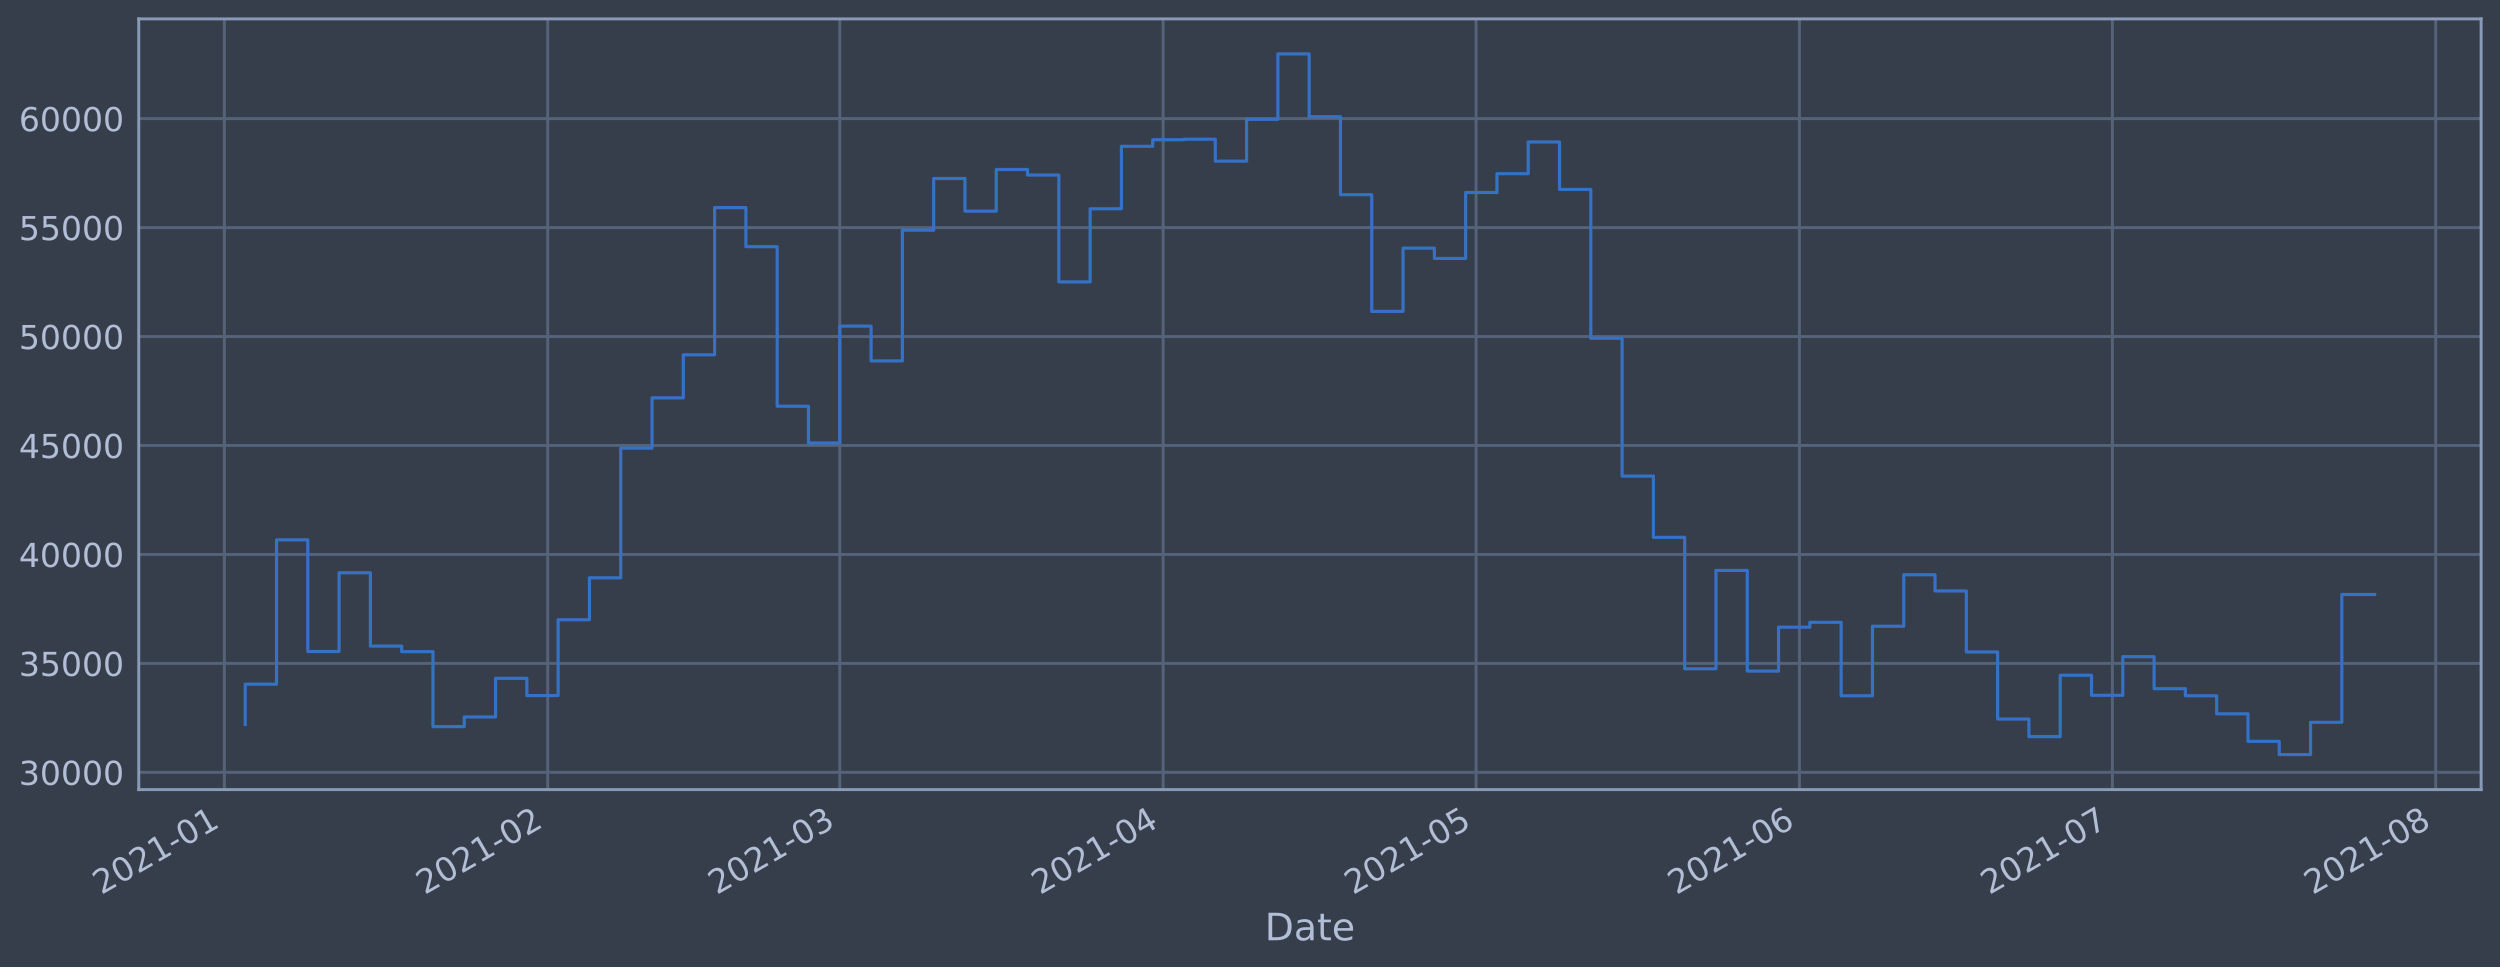
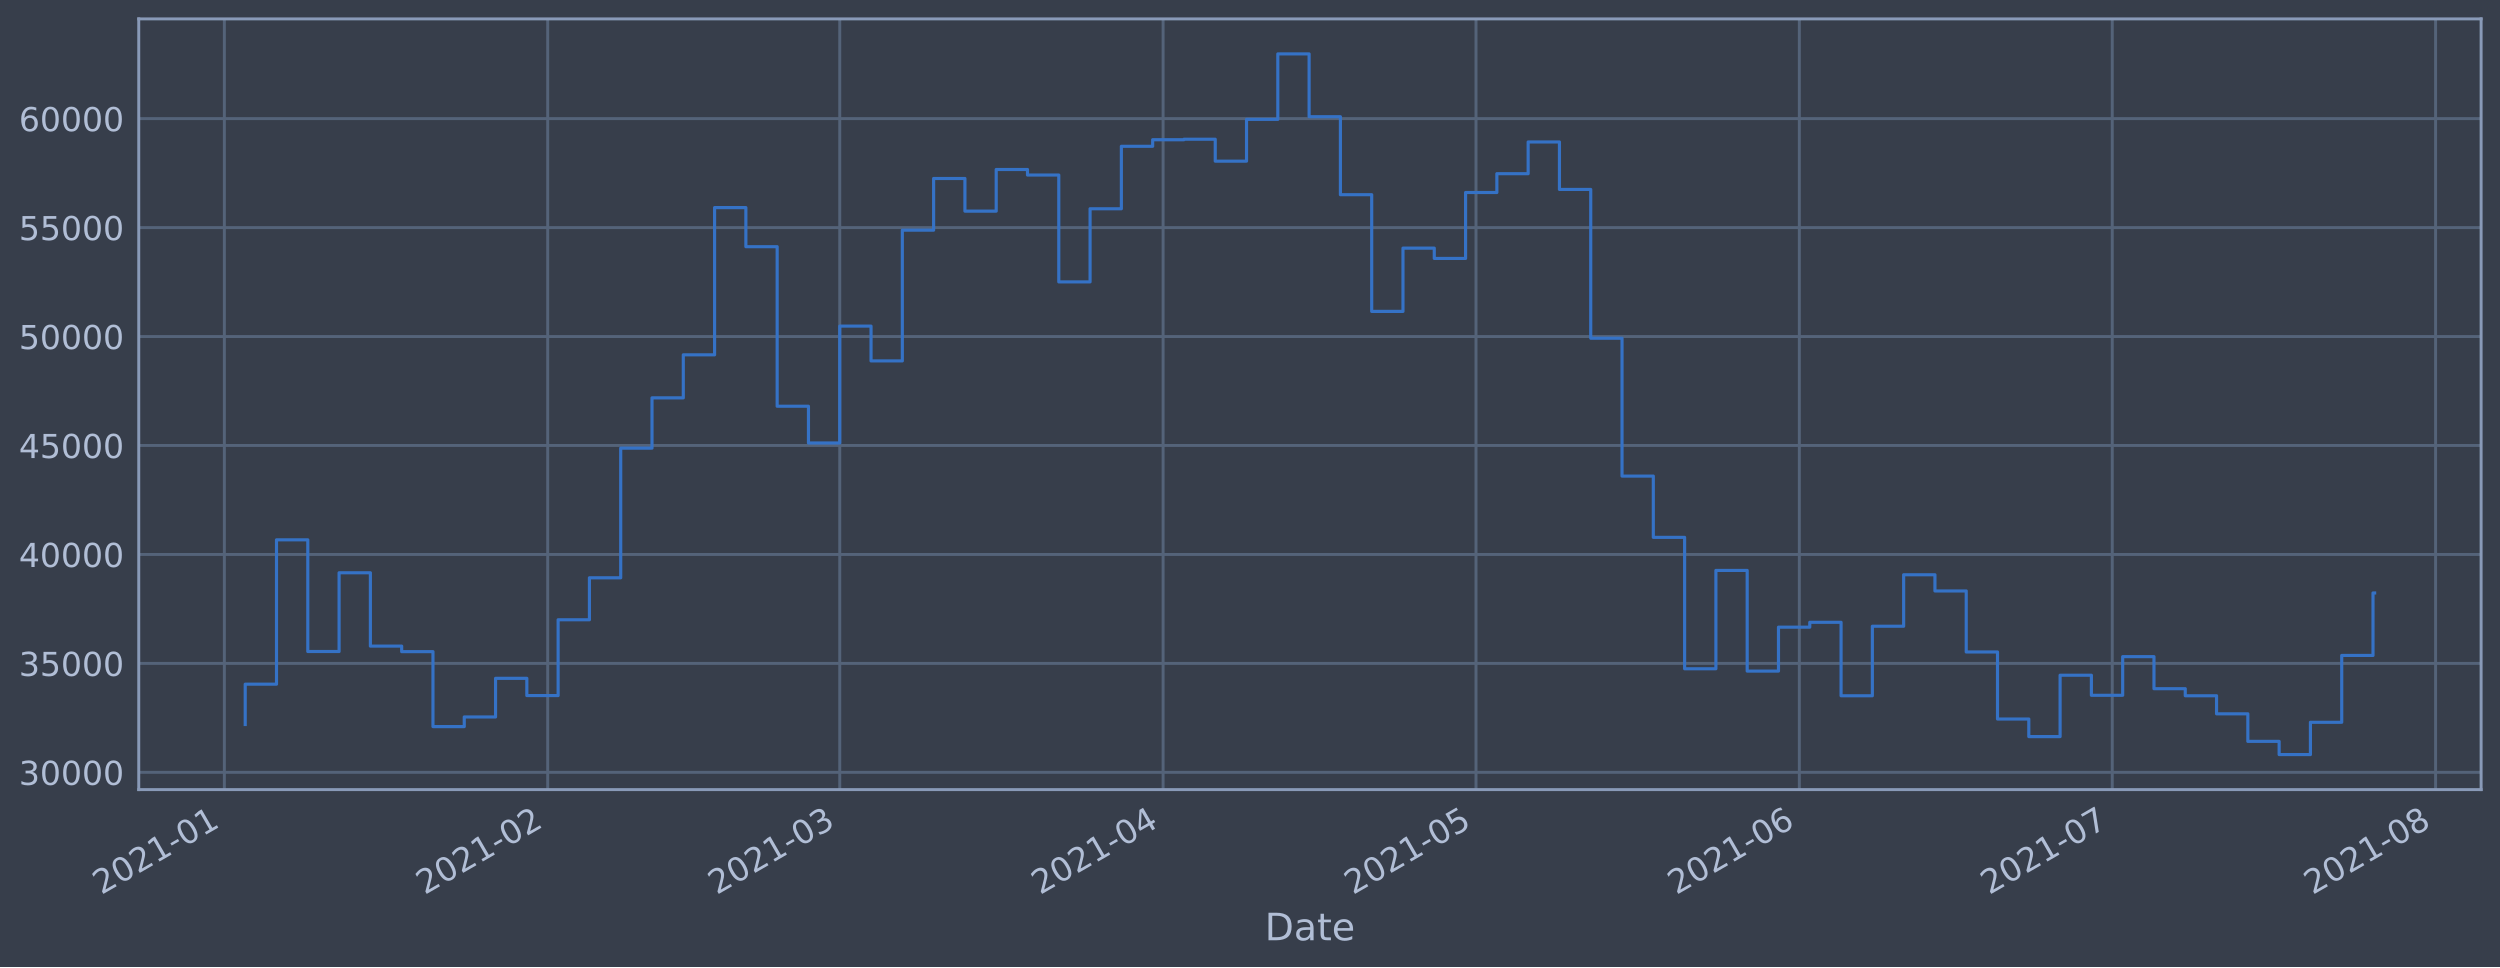
<svg xmlns="http://www.w3.org/2000/svg" xmlns:xlink="http://www.w3.org/1999/xlink" height="368.58pt" version="1.1" viewBox="0 0 952.884 368.58" width="952.884pt">
  <defs>
    <style type="text/css">*{stroke-linecap:butt;stroke-linejoin:round;}</style>
  </defs>
  <g id="figure_1">
    <g id="patch_1">
      <path d="M 0 368.58  L 952.884 368.58  L 952.884 0  L 0 0  z " style="fill:#373e4b;" />
    </g>
    <g id="axes_1">
      <g id="patch_2">
        <path d="M 52.884 300.96  L 945.684 300.96  L 945.684 7.2  L 52.884 7.2  z " style="fill:#373e4b;" />
      </g>
      <g id="matplotlib.axis_1">
        <g id="xtick_1">
          <g id="line2d_1">
-             <path clip-path="url(#p47ea1c59b2)" d="M 85.514 300.96  L 85.514 7.2  " style="fill:none;stroke:#546379;stroke-linecap:square;stroke-width:1.12;" />
+             <path clip-path="url(#pc548b6e416)" d="M 85.514 300.96  L 85.514 7.2  " style="fill:none;stroke:#546379;stroke-linecap:square;stroke-width:1.12;" />
          </g>
          <g id="line2d_2" />
          <g id="text_1">
-             <g style="fill:#b1bed6;" transform="translate(38.61071 341.1745)rotate(-30)scale(0.126 -0.126)">
+             <g style="fill:#b1bed6;" transform="translate(38.61116 341.1745)rotate(-30)scale(0.126 -0.126)">
              <defs>
                <path d="M 1228 531  L 3431 531  L 3431 0  L 469 0  L 469 531  Q 828 903 1448 1529  Q 2069 2156 2228 2338  Q 2531 2678 2651 2914  Q 2772 3150 2772 3378  Q 2772 3750 2511 3984  Q 2250 4219 1831 4219  Q 1534 4219 1204 4116  Q 875 4013 500 3803  L 500 4441  Q 881 4594 1212 4672  Q 1544 4750 1819 4750  Q 2544 4750 2975 4387  Q 3406 4025 3406 3419  Q 3406 3131 3298 2873  Q 3191 2616 2906 2266  Q 2828 2175 2409 1742  Q 1991 1309 1228 531  z " id="DejaVuSans-32" transform="scale(0.015625)" />
                <path d="M 2034 4250  Q 1547 4250 1301 3770  Q 1056 3291 1056 2328  Q 1056 1369 1301 889  Q 1547 409 2034 409  Q 2525 409 2770 889  Q 3016 1369 3016 2328  Q 3016 3291 2770 3770  Q 2525 4250 2034 4250  z M 2034 4750  Q 2819 4750 3233 4129  Q 3647 3509 3647 2328  Q 3647 1150 3233 529  Q 2819 -91 2034 -91  Q 1250 -91 836 529  Q 422 1150 422 2328  Q 422 3509 836 4129  Q 1250 4750 2034 4750  z " id="DejaVuSans-30" transform="scale(0.015625)" />
                <path d="M 794 531  L 1825 531  L 1825 4091  L 703 3866  L 703 4441  L 1819 4666  L 2450 4666  L 2450 531  L 3481 531  L 3481 0  L 794 0  L 794 531  z " id="DejaVuSans-31" transform="scale(0.015625)" />
                <path d="M 313 2009  L 1997 2009  L 1997 1497  L 313 1497  L 313 2009  z " id="DejaVuSans-2d" transform="scale(0.015625)" />
              </defs>
              <use xlink:href="#DejaVuSans-32" />
              <use x="63.623" xlink:href="#DejaVuSans-30" />
              <use x="127.246" xlink:href="#DejaVuSans-32" />
              <use x="190.869" xlink:href="#DejaVuSans-31" />
              <use x="254.492" xlink:href="#DejaVuSans-2d" />
              <use x="290.576" xlink:href="#DejaVuSans-30" />
              <use x="354.199" xlink:href="#DejaVuSans-31" />
            </g>
          </g>
        </g>
        <g id="xtick_2">
          <g id="line2d_3">
-             <path clip-path="url(#p47ea1c59b2)" d="M 208.764 300.96  L 208.764 7.2  " style="fill:none;stroke:#546379;stroke-linecap:square;stroke-width:1.12;" />
+             <path clip-path="url(#pc548b6e416)" d="M 208.757 300.96  L 208.757 7.2  " style="fill:none;stroke:#546379;stroke-linecap:square;stroke-width:1.12;" />
          </g>
          <g id="line2d_4" />
          <g id="text_2">
-             <g style="fill:#b1bed6;" transform="translate(161.8603 341.1745)rotate(-30)scale(0.126 -0.126)">
+             <g style="fill:#b1bed6;" transform="translate(161.8537 341.1745)rotate(-30)scale(0.126 -0.126)">
              <use xlink:href="#DejaVuSans-32" />
              <use x="63.623" xlink:href="#DejaVuSans-30" />
              <use x="127.246" xlink:href="#DejaVuSans-32" />
              <use x="190.869" xlink:href="#DejaVuSans-31" />
              <use x="254.492" xlink:href="#DejaVuSans-2d" />
              <use x="290.576" xlink:href="#DejaVuSans-30" />
              <use x="354.199" xlink:href="#DejaVuSans-32" />
            </g>
          </g>
        </g>
        <g id="xtick_3">
          <g id="line2d_5">
-             <path clip-path="url(#p47ea1c59b2)" d="M 320.086 300.96  L 320.086 7.2  " style="fill:none;stroke:#546379;stroke-linecap:square;stroke-width:1.12;" />
+             <path clip-path="url(#pc548b6e416)" d="M 320.073 300.96  L 320.073 7.2  " style="fill:none;stroke:#546379;stroke-linecap:square;stroke-width:1.12;" />
          </g>
          <g id="line2d_6" />
          <g id="text_3">
-             <g style="fill:#b1bed6;" transform="translate(273.1826 341.1745)rotate(-30)scale(0.126 -0.126)">
+             <g style="fill:#b1bed6;" transform="translate(273.1695 341.1745)rotate(-30)scale(0.126 -0.126)">
              <defs>
                <path d="M 2597 2516  Q 3050 2419 3304 2112  Q 3559 1806 3559 1356  Q 3559 666 3084 287  Q 2609 -91 1734 -91  Q 1441 -91 1130 -33  Q 819 25 488 141  L 488 750  Q 750 597 1062 519  Q 1375 441 1716 441  Q 2309 441 2620 675  Q 2931 909 2931 1356  Q 2931 1769 2642 2001  Q 2353 2234 1838 2234  L 1294 2234  L 1294 2753  L 1863 2753  Q 2328 2753 2575 2939  Q 2822 3125 2822 3475  Q 2822 3834 2567 4026  Q 2313 4219 1838 4219  Q 1578 4219 1281 4162  Q 984 4106 628 3988  L 628 4550  Q 988 4650 1302 4700  Q 1616 4750 1894 4750  Q 2613 4750 3031 4423  Q 3450 4097 3450 3541  Q 3450 3153 3228 2886  Q 3006 2619 2597 2516  z " id="DejaVuSans-33" transform="scale(0.015625)" />
              </defs>
              <use xlink:href="#DejaVuSans-32" />
              <use x="63.623" xlink:href="#DejaVuSans-30" />
              <use x="127.246" xlink:href="#DejaVuSans-32" />
              <use x="190.869" xlink:href="#DejaVuSans-31" />
              <use x="254.492" xlink:href="#DejaVuSans-2d" />
              <use x="290.576" xlink:href="#DejaVuSans-30" />
              <use x="354.199" xlink:href="#DejaVuSans-33" />
            </g>
          </g>
        </g>
        <g id="xtick_4">
          <g id="line2d_7">
-             <path clip-path="url(#p47ea1c59b2)" d="M 443.335 300.96  L 443.335 7.2  " style="fill:none;stroke:#546379;stroke-linecap:square;stroke-width:1.12;" />
+             <path clip-path="url(#pc548b6e416)" d="M 443.315 300.96  L 443.315 7.2  " style="fill:none;stroke:#546379;stroke-linecap:square;stroke-width:1.12;" />
          </g>
          <g id="line2d_8" />
          <g id="text_4">
-             <g style="fill:#b1bed6;" transform="translate(396.4322 341.1745)rotate(-30)scale(0.126 -0.126)">
+             <g style="fill:#b1bed6;" transform="translate(396.412 341.1745)rotate(-30)scale(0.126 -0.126)">
              <defs>
                <path d="M 2419 4116  L 825 1625  L 2419 1625  L 2419 4116  z M 2253 4666  L 3047 4666  L 3047 1625  L 3713 1625  L 3713 1100  L 3047 1100  L 3047 0  L 2419 0  L 2419 1100  L 313 1100  L 313 1709  L 2253 4666  z " id="DejaVuSans-34" transform="scale(0.015625)" />
              </defs>
              <use xlink:href="#DejaVuSans-32" />
              <use x="63.623" xlink:href="#DejaVuSans-30" />
              <use x="127.246" xlink:href="#DejaVuSans-32" />
              <use x="190.869" xlink:href="#DejaVuSans-31" />
              <use x="254.492" xlink:href="#DejaVuSans-2d" />
              <use x="290.576" xlink:href="#DejaVuSans-30" />
              <use x="354.199" xlink:href="#DejaVuSans-34" />
            </g>
          </g>
        </g>
        <g id="xtick_5">
          <g id="line2d_9">
-             <path clip-path="url(#p47ea1c59b2)" d="M 562.609 300.96  L 562.609 7.2  " style="fill:none;stroke:#546379;stroke-linecap:square;stroke-width:1.12;" />
+             <path clip-path="url(#pc548b6e416)" d="M 562.582 300.96  L 562.582 7.2  " style="fill:none;stroke:#546379;stroke-linecap:square;stroke-width:1.12;" />
          </g>
          <g id="line2d_10" />
          <g id="text_5">
-             <g style="fill:#b1bed6;" transform="translate(515.706 341.1745)rotate(-30)scale(0.126 -0.126)">
+             <g style="fill:#b1bed6;" transform="translate(515.6789 341.1745)rotate(-30)scale(0.126 -0.126)">
              <defs>
                <path d="M 691 4666  L 3169 4666  L 3169 4134  L 1269 4134  L 1269 2991  Q 1406 3038 1543 3061  Q 1681 3084 1819 3084  Q 2600 3084 3056 2656  Q 3513 2228 3513 1497  Q 3513 744 3044 326  Q 2575 -91 1722 -91  Q 1428 -91 1123 -41  Q 819 9 494 109  L 494 744  Q 775 591 1075 516  Q 1375 441 1709 441  Q 2250 441 2565 725  Q 2881 1009 2881 1497  Q 2881 1984 2565 2268  Q 2250 2553 1709 2553  Q 1456 2553 1204 2497  Q 953 2441 691 2322  L 691 4666  z " id="DejaVuSans-35" transform="scale(0.015625)" />
              </defs>
              <use xlink:href="#DejaVuSans-32" />
              <use x="63.623" xlink:href="#DejaVuSans-30" />
              <use x="127.246" xlink:href="#DejaVuSans-32" />
              <use x="190.869" xlink:href="#DejaVuSans-31" />
              <use x="254.492" xlink:href="#DejaVuSans-2d" />
              <use x="290.576" xlink:href="#DejaVuSans-30" />
              <use x="354.199" xlink:href="#DejaVuSans-35" />
            </g>
          </g>
        </g>
        <g id="xtick_6">
          <g id="line2d_11">
-             <path clip-path="url(#p47ea1c59b2)" d="M 685.859 300.96  L 685.859 7.2  " style="fill:none;stroke:#546379;stroke-linecap:square;stroke-width:1.12;" />
+             <path clip-path="url(#pc548b6e416)" d="M 685.825 300.96  L 685.825 7.2  " style="fill:none;stroke:#546379;stroke-linecap:square;stroke-width:1.12;" />
          </g>
          <g id="line2d_12" />
          <g id="text_6">
-             <g style="fill:#b1bed6;" transform="translate(638.9557 341.1745)rotate(-30)scale(0.126 -0.126)">
+             <g style="fill:#b1bed6;" transform="translate(638.9214 341.1745)rotate(-30)scale(0.126 -0.126)">
              <defs>
                <path d="M 2113 2584  Q 1688 2584 1439 2293  Q 1191 2003 1191 1497  Q 1191 994 1439 701  Q 1688 409 2113 409  Q 2538 409 2786 701  Q 3034 994 3034 1497  Q 3034 2003 2786 2293  Q 2538 2584 2113 2584  z M 3366 4563  L 3366 3988  Q 3128 4100 2886 4159  Q 2644 4219 2406 4219  Q 1781 4219 1451 3797  Q 1122 3375 1075 2522  Q 1259 2794 1537 2939  Q 1816 3084 2150 3084  Q 2853 3084 3261 2657  Q 3669 2231 3669 1497  Q 3669 778 3244 343  Q 2819 -91 2113 -91  Q 1303 -91 875 529  Q 447 1150 447 2328  Q 447 3434 972 4092  Q 1497 4750 2381 4750  Q 2619 4750 2861 4703  Q 3103 4656 3366 4563  z " id="DejaVuSans-36" transform="scale(0.015625)" />
              </defs>
              <use xlink:href="#DejaVuSans-32" />
              <use x="63.623" xlink:href="#DejaVuSans-30" />
              <use x="127.246" xlink:href="#DejaVuSans-32" />
              <use x="190.869" xlink:href="#DejaVuSans-31" />
              <use x="254.492" xlink:href="#DejaVuSans-2d" />
              <use x="290.576" xlink:href="#DejaVuSans-30" />
              <use x="354.199" xlink:href="#DejaVuSans-36" />
            </g>
          </g>
        </g>
        <g id="xtick_7">
          <g id="line2d_13">
-             <path clip-path="url(#p47ea1c59b2)" d="M 805.133 300.96  L 805.133 7.2  " style="fill:none;stroke:#546379;stroke-linecap:square;stroke-width:1.12;" />
+             <path clip-path="url(#pc548b6e416)" d="M 805.092 300.96  L 805.092 7.2  " style="fill:none;stroke:#546379;stroke-linecap:square;stroke-width:1.12;" />
          </g>
          <g id="line2d_14" />
          <g id="text_7">
-             <g style="fill:#b1bed6;" transform="translate(758.2295 341.1745)rotate(-30)scale(0.126 -0.126)">
+             <g style="fill:#b1bed6;" transform="translate(758.1884 341.1745)rotate(-30)scale(0.126 -0.126)">
              <defs>
                <path d="M 525 4666  L 3525 4666  L 3525 4397  L 1831 0  L 1172 0  L 2766 4134  L 525 4134  L 525 4666  z " id="DejaVuSans-37" transform="scale(0.015625)" />
              </defs>
              <use xlink:href="#DejaVuSans-32" />
              <use x="63.623" xlink:href="#DejaVuSans-30" />
              <use x="127.246" xlink:href="#DejaVuSans-32" />
              <use x="190.869" xlink:href="#DejaVuSans-31" />
              <use x="254.492" xlink:href="#DejaVuSans-2d" />
              <use x="290.576" xlink:href="#DejaVuSans-30" />
              <use x="354.199" xlink:href="#DejaVuSans-37" />
            </g>
          </g>
        </g>
        <g id="xtick_8">
          <g id="line2d_15">
-             <path clip-path="url(#p47ea1c59b2)" d="M 928.382 300.96  L 928.382 7.2  " style="fill:none;stroke:#546379;stroke-linecap:square;stroke-width:1.12;" />
+             <path clip-path="url(#pc548b6e416)" d="M 928.334 300.96  L 928.334 7.2  " style="fill:none;stroke:#546379;stroke-linecap:square;stroke-width:1.12;" />
          </g>
          <g id="line2d_16" />
          <g id="text_8">
-             <g style="fill:#b1bed6;" transform="translate(881.4791 341.1745)rotate(-30)scale(0.126 -0.126)">
+             <g style="fill:#b1bed6;" transform="translate(881.4309 341.1745)rotate(-30)scale(0.126 -0.126)">
              <defs>
                <path d="M 2034 2216  Q 1584 2216 1326 1975  Q 1069 1734 1069 1313  Q 1069 891 1326 650  Q 1584 409 2034 409  Q 2484 409 2743 651  Q 3003 894 3003 1313  Q 3003 1734 2745 1975  Q 2488 2216 2034 2216  z M 1403 2484  Q 997 2584 770 2862  Q 544 3141 544 3541  Q 544 4100 942 4425  Q 1341 4750 2034 4750  Q 2731 4750 3128 4425  Q 3525 4100 3525 3541  Q 3525 3141 3298 2862  Q 3072 2584 2669 2484  Q 3125 2378 3379 2068  Q 3634 1759 3634 1313  Q 3634 634 3220 271  Q 2806 -91 2034 -91  Q 1263 -91 848 271  Q 434 634 434 1313  Q 434 1759 690 2068  Q 947 2378 1403 2484  z M 1172 3481  Q 1172 3119 1398 2916  Q 1625 2713 2034 2713  Q 2441 2713 2670 2916  Q 2900 3119 2900 3481  Q 2900 3844 2670 4047  Q 2441 4250 2034 4250  Q 1625 4250 1398 4047  Q 1172 3844 1172 3481  z " id="DejaVuSans-38" transform="scale(0.015625)" />
              </defs>
              <use xlink:href="#DejaVuSans-32" />
              <use x="63.623" xlink:href="#DejaVuSans-30" />
              <use x="127.246" xlink:href="#DejaVuSans-32" />
              <use x="190.869" xlink:href="#DejaVuSans-31" />
              <use x="254.492" xlink:href="#DejaVuSans-2d" />
              <use x="290.576" xlink:href="#DejaVuSans-30" />
              <use x="354.199" xlink:href="#DejaVuSans-38" />
            </g>
          </g>
        </g>
        <g id="text_9">
          <g style="fill:#b1bed6;" transform="translate(482.0746 358.3856)scale(0.144 -0.144)">
            <defs>
              <path d="M 1259 4147  L 1259 519  L 2022 519  Q 2988 519 3436 956  Q 3884 1394 3884 2338  Q 3884 3275 3436 3711  Q 2988 4147 2022 4147  L 1259 4147  z M 628 4666  L 1925 4666  Q 3281 4666 3915 4102  Q 4550 3538 4550 2338  Q 4550 1131 3912 565  Q 3275 0 1925 0  L 628 0  L 628 4666  z " id="DejaVuSans-44" transform="scale(0.015625)" />
              <path d="M 2194 1759  Q 1497 1759 1228 1600  Q 959 1441 959 1056  Q 959 750 1161 570  Q 1363 391 1709 391  Q 2188 391 2477 730  Q 2766 1069 2766 1631  L 2766 1759  L 2194 1759  z M 3341 1997  L 3341 0  L 2766 0  L 2766 531  Q 2569 213 2275 61  Q 1981 -91 1556 -91  Q 1019 -91 701 211  Q 384 513 384 1019  Q 384 1609 779 1909  Q 1175 2209 1959 2209  L 2766 2209  L 2766 2266  Q 2766 2663 2505 2880  Q 2244 3097 1772 3097  Q 1472 3097 1187 3025  Q 903 2953 641 2809  L 641 3341  Q 956 3463 1253 3523  Q 1550 3584 1831 3584  Q 2591 3584 2966 3190  Q 3341 2797 3341 1997  z " id="DejaVuSans-61" transform="scale(0.015625)" />
              <path d="M 1172 4494  L 1172 3500  L 2356 3500  L 2356 3053  L 1172 3053  L 1172 1153  Q 1172 725 1289 603  Q 1406 481 1766 481  L 2356 481  L 2356 0  L 1766 0  Q 1100 0 847 248  Q 594 497 594 1153  L 594 3053  L 172 3053  L 172 3500  L 594 3500  L 594 4494  L 1172 4494  z " id="DejaVuSans-74" transform="scale(0.015625)" />
              <path d="M 3597 1894  L 3597 1613  L 953 1613  Q 991 1019 1311 708  Q 1631 397 2203 397  Q 2534 397 2845 478  Q 3156 559 3463 722  L 3463 178  Q 3153 47 2828 -22  Q 2503 -91 2169 -91  Q 1331 -91 842 396  Q 353 884 353 1716  Q 353 2575 817 3079  Q 1281 3584 2069 3584  Q 2775 3584 3186 3129  Q 3597 2675 3597 1894  z M 3022 2063  Q 3016 2534 2758 2815  Q 2500 3097 2075 3097  Q 1594 3097 1305 2825  Q 1016 2553 972 2059  L 3022 2063  z " id="DejaVuSans-65" transform="scale(0.015625)" />
            </defs>
            <use xlink:href="#DejaVuSans-44" />
            <use x="77.002" xlink:href="#DejaVuSans-61" />
            <use x="138.281" xlink:href="#DejaVuSans-74" />
            <use x="177.49" xlink:href="#DejaVuSans-65" />
          </g>
        </g>
      </g>
      <g id="matplotlib.axis_2">
        <g id="ytick_1">
          <g id="line2d_17">
-             <path clip-path="url(#p47ea1c59b2)" d="M 52.884 294.384  L 945.684 294.384  " style="fill:none;stroke:#546379;stroke-linecap:square;stroke-width:1.12;" />
+             <path clip-path="url(#pc548b6e416)" d="M 52.884 294.384  L 945.684 294.384  " style="fill:none;stroke:#546379;stroke-linecap:square;stroke-width:1.12;" />
          </g>
          <g id="line2d_18" />
          <g id="text_10">
            <g style="fill:#b1bed6;" transform="translate(7.2 299.1712)scale(0.126 -0.126)">
              <use xlink:href="#DejaVuSans-33" />
              <use x="63.623" xlink:href="#DejaVuSans-30" />
              <use x="127.246" xlink:href="#DejaVuSans-30" />
              <use x="190.869" xlink:href="#DejaVuSans-30" />
              <use x="254.492" xlink:href="#DejaVuSans-30" />
            </g>
          </g>
        </g>
        <g id="ytick_2">
          <g id="line2d_19">
-             <path clip-path="url(#p47ea1c59b2)" d="M 52.884 252.856  L 945.684 252.856  " style="fill:none;stroke:#546379;stroke-linecap:square;stroke-width:1.12;" />
+             <path clip-path="url(#pc548b6e416)" d="M 52.884 252.856  L 945.684 252.856  " style="fill:none;stroke:#546379;stroke-linecap:square;stroke-width:1.12;" />
          </g>
          <g id="line2d_20" />
          <g id="text_11">
            <g style="fill:#b1bed6;" transform="translate(7.2 257.6428)scale(0.126 -0.126)">
              <use xlink:href="#DejaVuSans-33" />
              <use x="63.623" xlink:href="#DejaVuSans-35" />
              <use x="127.246" xlink:href="#DejaVuSans-30" />
              <use x="190.869" xlink:href="#DejaVuSans-30" />
              <use x="254.492" xlink:href="#DejaVuSans-30" />
            </g>
          </g>
        </g>
        <g id="ytick_3">
          <g id="line2d_21">
-             <path clip-path="url(#p47ea1c59b2)" d="M 52.884 211.327  L 945.684 211.327  " style="fill:none;stroke:#546379;stroke-linecap:square;stroke-width:1.12;" />
+             <path clip-path="url(#pc548b6e416)" d="M 52.884 211.327  L 945.684 211.327  " style="fill:none;stroke:#546379;stroke-linecap:square;stroke-width:1.12;" />
          </g>
          <g id="line2d_22" />
          <g id="text_12">
            <g style="fill:#b1bed6;" transform="translate(7.2 216.1143)scale(0.126 -0.126)">
              <use xlink:href="#DejaVuSans-34" />
              <use x="63.623" xlink:href="#DejaVuSans-30" />
              <use x="127.246" xlink:href="#DejaVuSans-30" />
              <use x="190.869" xlink:href="#DejaVuSans-30" />
              <use x="254.492" xlink:href="#DejaVuSans-30" />
            </g>
          </g>
        </g>
        <g id="ytick_4">
          <g id="line2d_23">
-             <path clip-path="url(#p47ea1c59b2)" d="M 52.884 169.799  L 945.684 169.799  " style="fill:none;stroke:#546379;stroke-linecap:square;stroke-width:1.12;" />
+             <path clip-path="url(#pc548b6e416)" d="M 52.884 169.799  L 945.684 169.799  " style="fill:none;stroke:#546379;stroke-linecap:square;stroke-width:1.12;" />
          </g>
          <g id="line2d_24" />
          <g id="text_13">
            <g style="fill:#b1bed6;" transform="translate(7.2 174.5858)scale(0.126 -0.126)">
              <use xlink:href="#DejaVuSans-34" />
              <use x="63.623" xlink:href="#DejaVuSans-35" />
              <use x="127.246" xlink:href="#DejaVuSans-30" />
              <use x="190.869" xlink:href="#DejaVuSans-30" />
              <use x="254.492" xlink:href="#DejaVuSans-30" />
            </g>
          </g>
        </g>
        <g id="ytick_5">
          <g id="line2d_25">
-             <path clip-path="url(#p47ea1c59b2)" d="M 52.884 128.27  L 945.684 128.27  " style="fill:none;stroke:#546379;stroke-linecap:square;stroke-width:1.12;" />
+             <path clip-path="url(#pc548b6e416)" d="M 52.884 128.27  L 945.684 128.27  " style="fill:none;stroke:#546379;stroke-linecap:square;stroke-width:1.12;" />
          </g>
          <g id="line2d_26" />
          <g id="text_14">
            <g style="fill:#b1bed6;" transform="translate(7.2 133.0573)scale(0.126 -0.126)">
              <use xlink:href="#DejaVuSans-35" />
              <use x="63.623" xlink:href="#DejaVuSans-30" />
              <use x="127.246" xlink:href="#DejaVuSans-30" />
              <use x="190.869" xlink:href="#DejaVuSans-30" />
              <use x="254.492" xlink:href="#DejaVuSans-30" />
            </g>
          </g>
        </g>
        <g id="ytick_6">
          <g id="line2d_27">
-             <path clip-path="url(#p47ea1c59b2)" d="M 52.884 86.742  L 945.684 86.742  " style="fill:none;stroke:#546379;stroke-linecap:square;stroke-width:1.12;" />
+             <path clip-path="url(#pc548b6e416)" d="M 52.884 86.742  L 945.684 86.742  " style="fill:none;stroke:#546379;stroke-linecap:square;stroke-width:1.12;" />
          </g>
          <g id="line2d_28" />
          <g id="text_15">
            <g style="fill:#b1bed6;" transform="translate(7.2 91.52883)scale(0.126 -0.126)">
              <use xlink:href="#DejaVuSans-35" />
              <use x="63.623" xlink:href="#DejaVuSans-35" />
              <use x="127.246" xlink:href="#DejaVuSans-30" />
              <use x="190.869" xlink:href="#DejaVuSans-30" />
              <use x="254.492" xlink:href="#DejaVuSans-30" />
            </g>
          </g>
        </g>
        <g id="ytick_7">
          <g id="line2d_29">
-             <path clip-path="url(#p47ea1c59b2)" d="M 52.884 45.213  L 945.684 45.213  " style="fill:none;stroke:#546379;stroke-linecap:square;stroke-width:1.12;" />
+             <path clip-path="url(#pc548b6e416)" d="M 52.884 45.213  L 945.684 45.213  " style="fill:none;stroke:#546379;stroke-linecap:square;stroke-width:1.12;" />
          </g>
          <g id="line2d_30" />
          <g id="text_16">
            <g style="fill:#b1bed6;" transform="translate(7.2 50.00035)scale(0.126 -0.126)">
              <use xlink:href="#DejaVuSans-36" />
              <use x="63.623" xlink:href="#DejaVuSans-30" />
              <use x="127.246" xlink:href="#DejaVuSans-30" />
              <use x="190.869" xlink:href="#DejaVuSans-30" />
              <use x="254.492" xlink:href="#DejaVuSans-30" />
            </g>
          </g>
        </g>
      </g>
      <g id="line2d_31">
-         <path clip-path="url(#p47ea1c59b2)" d="M 93.466 276.149  L 93.466 260.774  L 105.393 260.774  L 105.393 205.76  L 117.32 205.76  L 117.32 248.33  L 129.248 248.33  L 129.248 218.317  L 141.175 218.317  L 141.175 246.269  L 153.102 246.269  L 153.102 248.379  L 165.03 248.379  L 165.03 276.944  L 176.957 276.944  L 176.957 273.273  L 188.885 273.273  L 188.885 258.551  L 200.812 258.551  L 200.812 265.124  L 212.739 265.124  L 212.739 236.227  L 224.667 236.227  L 224.667 220.23  L 236.594 220.23  L 236.594 170.811  L 248.522 170.811  L 248.522 151.649  L 260.449 151.649  L 260.449 135.246  L 272.376 135.246  L 272.376 79.13  L 284.304 79.13  L 284.304 94.023  L 296.231 94.023  L 296.231 154.845  L 308.158 154.845  L 308.158 168.853  L 320.086 168.853  L 320.086 124.303  L 332.013 124.303  L 332.013 137.559  L 343.941 137.559  L 343.941 87.726  L 355.868 87.726  L 355.868 68.027  L 367.795 68.027  L 367.795 80.473  L 379.723 80.473  L 379.723 64.6  L 391.65 64.6  L 391.65 66.715  L 403.578 66.715  L 403.578 107.438  L 415.505 107.438  L 415.505 79.566  L 427.432 79.566  L 427.432 55.76  L 439.36 55.76  L 439.36 53.259  L 451.287 53.259  L 451.287 53.07  L 463.214 53.07  L 463.214 61.421  L 475.142 61.421  L 475.142 45.505  L 487.069 45.505  L 487.069 20.553  L 498.997 20.553  L 498.997 44.49  L 510.924 44.49  L 510.924 74.218  L 522.851 74.218  L 522.851 118.693  L 534.779 118.693  L 534.779 94.577  L 546.706 94.577  L 546.706 98.501  L 558.634 98.501  L 558.634 73.366  L 570.561 73.366  L 570.561 66.2  L 582.488 66.2  L 582.488 54.11  L 594.416 54.11  L 594.416 72.207  L 606.343 72.207  L 606.343 128.914  L 618.27 128.914  L 618.27 181.458  L 630.198 181.458  L 630.198 204.813  L 642.125 204.813  L 642.125 254.894  L 654.053 254.894  L 654.053 217.423  L 665.98 217.423  L 665.98 255.782  L 677.907 255.782  L 677.907 239.046  L 689.835 239.046  L 689.835 237.195  L 701.762 237.195  L 701.762 265.191  L 713.69 265.191  L 713.69 238.698  L 725.617 238.698  L 725.617 219.078  L 737.544 219.078  L 737.544 225.24  L 749.472 225.24  L 749.472 248.502  L 761.399 248.502  L 761.399 274.055  L 773.326 274.055  L 773.326 280.758  L 785.254 280.758  L 785.254 257.368  L 797.181 257.368  L 797.181 265.008  L 809.109 265.008  L 809.109 250.287  L 821.036 250.287  L 821.036 262.498  L 832.963 262.498  L 832.963 265.185  L 844.891 265.185  L 844.891 272.07  L 856.818 272.07  L 856.818 282.58  L 868.745 282.58  L 868.745 287.607  L 880.673 287.607  L 880.673 275.299  L 892.6 275.299  L 892.6 226.584  L 905.102 226.584  L 905.102 226.584  " style="fill:none;stroke:#3572c6;stroke-linecap:square;stroke-width:1.2;" />
+         <path clip-path="url(#pc548b6e416)" d="M 93.466 276.149  L 93.466 260.774  L 105.392 260.774  L 105.392 205.76  L 117.319 205.76  L 117.319 248.33  L 129.246 248.33  L 129.246 218.317  L 141.172 218.317  L 141.172 246.269  L 153.099 246.269  L 153.099 248.379  L 165.026 248.379  L 165.026 276.944  L 176.952 276.944  L 176.952 273.273  L 188.879 273.273  L 188.879 258.551  L 200.806 258.551  L 200.806 265.124  L 212.733 265.124  L 212.733 236.227  L 224.659 236.227  L 224.659 220.23  L 236.586 220.23  L 236.586 170.811  L 248.513 170.811  L 248.513 151.649  L 260.439 151.649  L 260.439 135.246  L 272.366 135.246  L 272.366 79.13  L 284.293 79.13  L 284.293 94.023  L 296.219 94.023  L 296.219 154.845  L 308.146 154.845  L 308.146 168.853  L 320.073 168.853  L 320.073 124.303  L 331.999 124.303  L 331.999 137.559  L 343.926 137.559  L 343.926 87.726  L 355.853 87.726  L 355.853 68.027  L 367.78 68.027  L 367.78 80.473  L 379.706 80.473  L 379.706 64.6  L 391.633 64.6  L 391.633 66.715  L 403.56 66.715  L 403.56 107.438  L 415.486 107.438  L 415.486 79.566  L 427.413 79.566  L 427.413 55.76  L 439.34 55.76  L 439.34 53.259  L 451.266 53.259  L 451.266 53.07  L 463.193 53.07  L 463.193 61.421  L 475.12 61.421  L 475.12 45.505  L 487.046 45.505  L 487.046 20.553  L 498.973 20.553  L 498.973 44.49  L 510.9 44.49  L 510.9 74.218  L 522.827 74.218  L 522.827 118.693  L 534.753 118.693  L 534.753 94.577  L 546.68 94.577  L 546.68 98.501  L 558.607 98.501  L 558.607 73.366  L 570.533 73.366  L 570.533 66.2  L 582.46 66.2  L 582.46 54.11  L 594.387 54.11  L 594.387 72.207  L 606.313 72.207  L 606.313 128.914  L 618.24 128.914  L 618.24 181.458  L 630.167 181.458  L 630.167 204.813  L 642.093 204.813  L 642.093 254.894  L 654.02 254.894  L 654.02 217.423  L 665.947 217.423  L 665.947 255.782  L 677.874 255.782  L 677.874 239.046  L 689.8 239.046  L 689.8 237.195  L 701.727 237.195  L 701.727 265.191  L 713.654 265.191  L 713.654 238.698  L 725.58 238.698  L 725.58 219.078  L 737.507 219.078  L 737.507 225.24  L 749.434 225.24  L 749.434 248.502  L 761.36 248.502  L 761.36 274.055  L 773.287 274.055  L 773.287 280.758  L 785.214 280.758  L 785.214 257.368  L 797.141 257.368  L 797.141 265.008  L 809.067 265.008  L 809.067 250.287  L 820.994 250.287  L 820.994 262.498  L 832.921 262.498  L 832.921 265.185  L 844.847 265.185  L 844.847 272.07  L 856.774 272.07  L 856.774 282.58  L 868.701 282.58  L 868.701 287.607  L 880.627 287.607  L 880.627 275.299  L 892.554 275.299  L 892.554 249.823  L 904.481 249.823  L 904.481 226.017  L 905.102 226.017  L 905.102 226.017  " style="fill:none;stroke:#3572c6;stroke-linecap:square;stroke-width:1.2;" />
      </g>
      <g id="patch_3">
        <path d="M 52.884 300.96  L 52.884 7.2  " style="fill:none;stroke:#899ab8;stroke-linecap:square;stroke-linejoin:miter;stroke-width:1.12;" />
      </g>
      <g id="patch_4">
        <path d="M 945.684 300.96  L 945.684 7.2  " style="fill:none;stroke:#899ab8;stroke-linecap:square;stroke-linejoin:miter;stroke-width:1.12;" />
      </g>
      <g id="patch_5">
        <path d="M 52.884 300.96  L 945.684 300.96  " style="fill:none;stroke:#899ab8;stroke-linecap:square;stroke-linejoin:miter;stroke-width:1.12;" />
      </g>
      <g id="patch_6">
        <path d="M 52.884 7.2  L 945.684 7.2  " style="fill:none;stroke:#899ab8;stroke-linecap:square;stroke-linejoin:miter;stroke-width:1.12;" />
      </g>
    </g>
  </g>
  <defs>
-     <clipPath id="p47ea1c59b2">
+     <clipPath id="pc548b6e416">
      <rect height="293.76" width="892.8" x="52.884" y="7.2" />
    </clipPath>
  </defs>
</svg>
